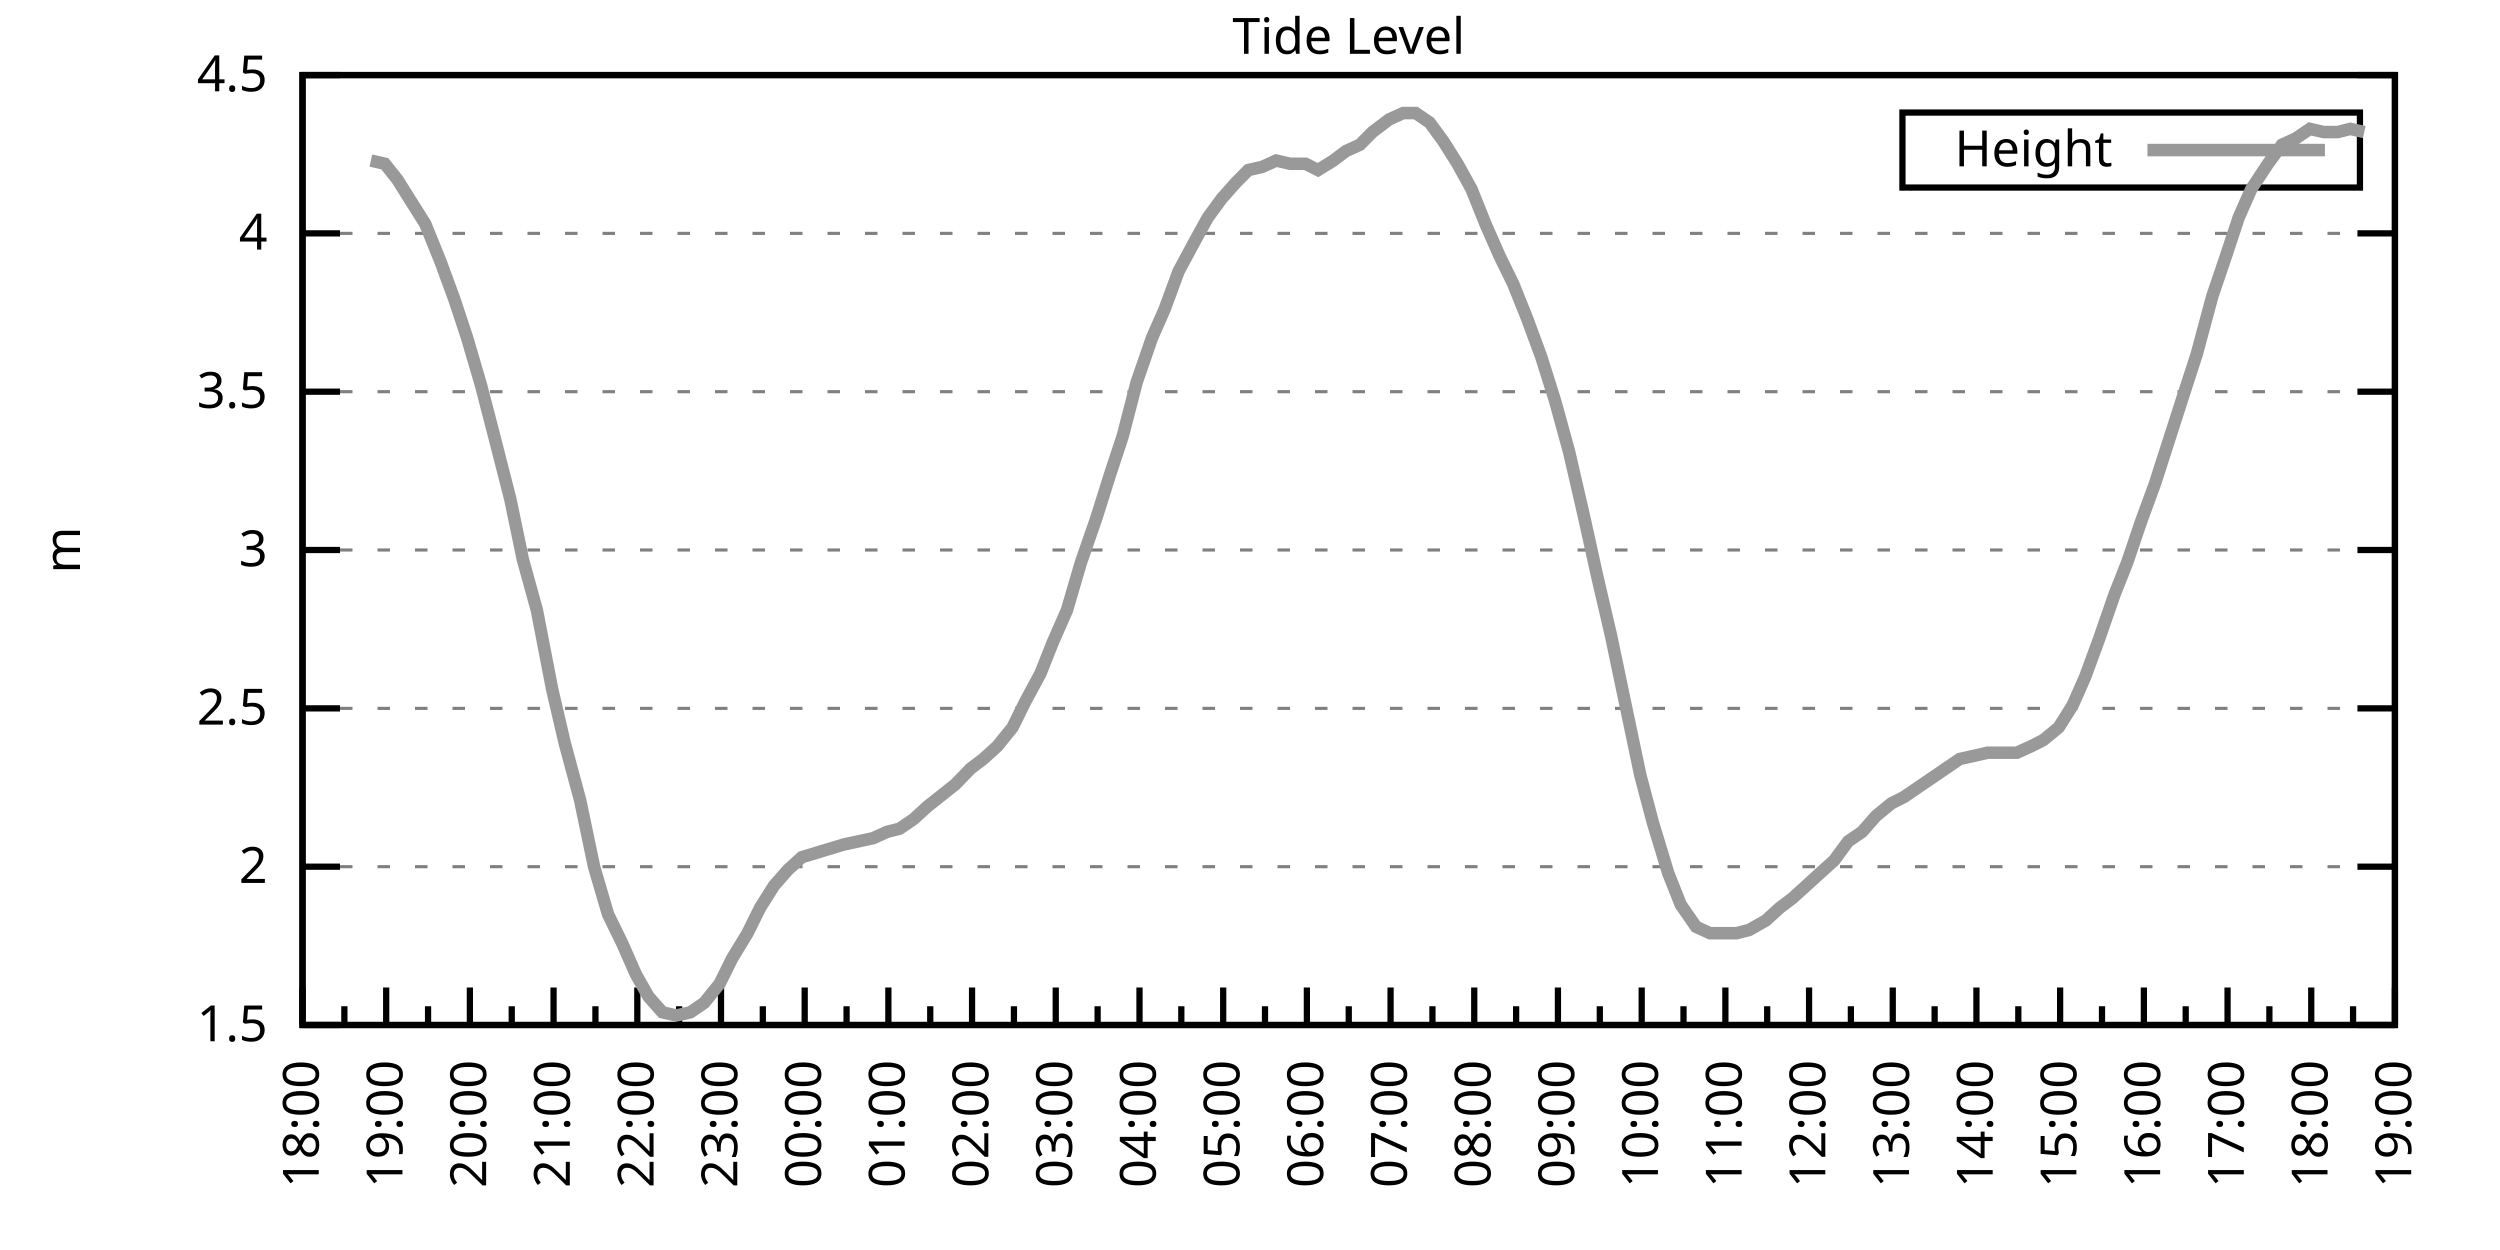
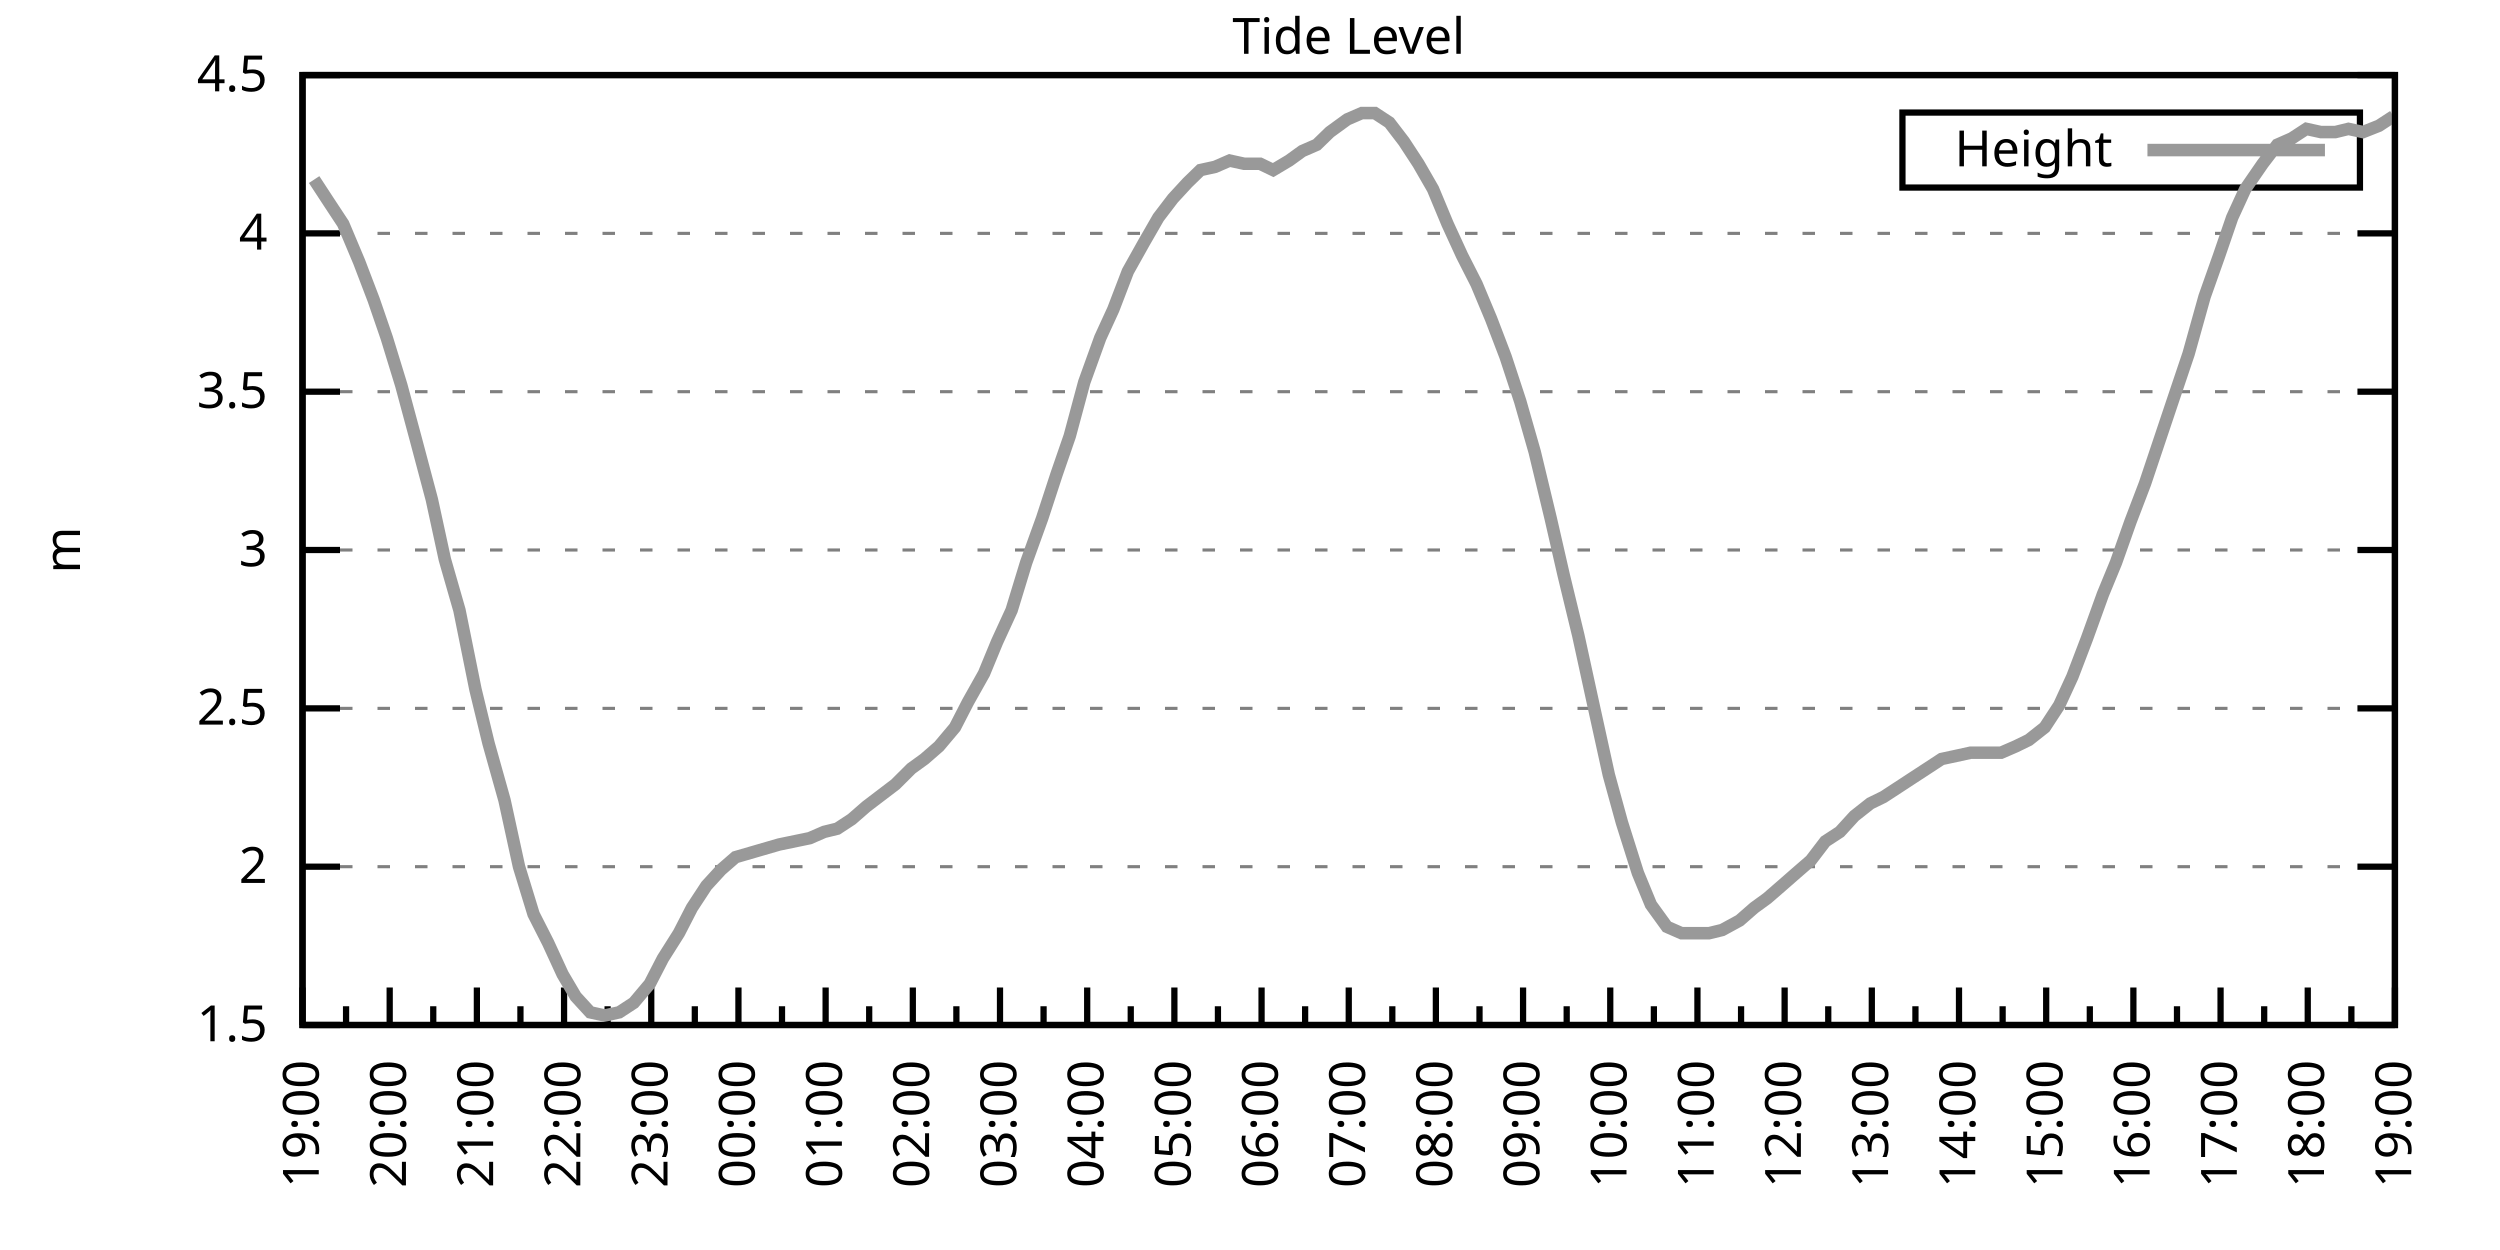
<svg xmlns="http://www.w3.org/2000/svg" xmlns:xlink="http://www.w3.org/1999/xlink" width="400" height="200" viewBox="0 0 400 200">
  <g id="gnuplot_canvas">
    <rect x="0" y="0" width="400" height="200" fill="none" />
    <defs>
      <circle id="gpDot" r="0.5" stroke-width="0.5" stroke="currentColor" />
      <path id="gpPt0" stroke-width="0.333" stroke="currentColor" d="M-1,0 h2 M0,-1 v2" />
      <path id="gpPt1" stroke-width="0.333" stroke="currentColor" d="M-1,-1 L1,1 M1,-1 L-1,1" />
      <path id="gpPt2" stroke-width="0.333" stroke="currentColor" d="M-1,0 L1,0 M0,-1 L0,1 M-1,-1 L1,1 M-1,1 L1,-1" />
      <rect id="gpPt3" stroke-width="0.333" stroke="currentColor" x="-1" y="-1" width="2" height="2" />
      <rect id="gpPt4" stroke-width="0.333" stroke="currentColor" fill="currentColor" x="-1" y="-1" width="2" height="2" />
      <circle id="gpPt5" stroke-width="0.333" stroke="currentColor" cx="0" cy="0" r="1" />
      <use xlink:href="#gpPt5" id="gpPt6" fill="currentColor" stroke="none" />
      <path id="gpPt7" stroke-width="0.333" stroke="currentColor" d="M0,-1.33 L-1.33,0.67 L1.33,0.67 z" />
      <use xlink:href="#gpPt7" id="gpPt8" fill="currentColor" stroke="none" />
      <use xlink:href="#gpPt7" id="gpPt9" stroke="currentColor" transform="rotate(180)" />
      <use xlink:href="#gpPt9" id="gpPt10" fill="currentColor" stroke="none" />
      <use xlink:href="#gpPt3" id="gpPt11" stroke="currentColor" transform="rotate(45)" />
      <use xlink:href="#gpPt11" id="gpPt12" fill="currentColor" stroke="none" />
      <path id="gpPt13" stroke-width="0.333" stroke="currentColor" d="M0,1.330 L1.265,0.411 L0.782,-1.067 L-0.782,-1.076 L-1.265,0.411 z" />
      <use xlink:href="#gpPt13" id="gpPt14" fill="currentColor" stroke="none" />
      <filter id="textbox" filterUnits="objectBoundingBox" x="0" y="0" height="1" width="1">
        <feFlood flood-color="white" flood-opacity="1" result="bgnd" />
        <feComposite in="SourceGraphic" in2="bgnd" operator="atop" />
      </filter>
      <filter id="greybox" filterUnits="objectBoundingBox" x="0" y="0" height="1" width="1">
        <feFlood flood-color="lightgrey" flood-opacity="1" result="grey" />
        <feComposite in="SourceGraphic" in2="grey" operator="atop" />
      </filter>
    </defs>
    <g fill="none" color="white" stroke="currentColor" stroke-width="1.00" stroke-linecap="butt" stroke-linejoin="miter">
</g>
    <g fill="none" color="black" stroke="currentColor" stroke-width="1.00" stroke-linecap="butt" stroke-linejoin="miter">
      <g stroke="none" shape-rendering="crispEdges">
        <polygon fill="rgb(255, 255, 255)" points="48.40,164.00 383.18,164.00 383.18,12.02 48.40,12.02 " />
      </g>
    </g>
    <g fill="none" color="black" stroke="currentColor" stroke-width="1.00" stroke-linecap="butt" stroke-linejoin="miter">
</g>
    <g fill="none" color="black" stroke="black" stroke-width="0.50" stroke-linecap="butt" stroke-linejoin="miter">
</g>
    <g fill="none" color="gray" stroke="currentColor" stroke-width="0.50" stroke-linecap="butt" stroke-linejoin="miter">
      <path stroke="gray" stroke-dasharray="2,4" class="gridline" d="M48.40,164.00 L383.19,164.00  " />
    </g>
    <g fill="none" color="gray" stroke="gray" stroke-width="1.00" stroke-linecap="butt" stroke-linejoin="miter">
</g>
    <g fill="none" color="black" stroke="currentColor" stroke-width="1.00" stroke-linecap="butt" stroke-linejoin="miter">
      <path stroke="black" d="M48.40,164.00 L54.40,164.00 M383.19,164.00 L377.19,164.00  " />
      <g transform="translate(42.80,166.60)" stroke="none" fill="black" font-family="Sans" font-size="8.00" text-anchor="end">
        <text>
          <tspan font-family="Sans"> 1.5</tspan>
        </text>
      </g>
    </g>
    <g fill="none" color="black" stroke="currentColor" stroke-width="1.00" stroke-linecap="butt" stroke-linejoin="miter">
</g>
    <g fill="none" color="black" stroke="black" stroke-width="0.50" stroke-linecap="butt" stroke-linejoin="miter">
</g>
    <g fill="none" color="gray" stroke="currentColor" stroke-width="0.50" stroke-linecap="butt" stroke-linejoin="miter">
      <path stroke="gray" stroke-dasharray="2,4" class="gridline" d="M48.40,138.67 L383.19,138.67  " />
    </g>
    <g fill="none" color="gray" stroke="gray" stroke-width="1.00" stroke-linecap="butt" stroke-linejoin="miter">
</g>
    <g fill="none" color="black" stroke="currentColor" stroke-width="1.00" stroke-linecap="butt" stroke-linejoin="miter">
      <path stroke="black" d="M48.40,138.67 L54.40,138.67 M383.19,138.67 L377.19,138.67  " />
      <g transform="translate(42.80,141.27)" stroke="none" fill="black" font-family="Sans" font-size="8.00" text-anchor="end">
        <text>
          <tspan font-family="Sans"> 2</tspan>
        </text>
      </g>
    </g>
    <g fill="none" color="black" stroke="currentColor" stroke-width="1.00" stroke-linecap="butt" stroke-linejoin="miter">
</g>
    <g fill="none" color="black" stroke="black" stroke-width="0.50" stroke-linecap="butt" stroke-linejoin="miter">
</g>
    <g fill="none" color="gray" stroke="currentColor" stroke-width="0.50" stroke-linecap="butt" stroke-linejoin="miter">
      <path stroke="gray" stroke-dasharray="2,4" class="gridline" d="M48.40,113.34 L383.19,113.34  " />
    </g>
    <g fill="none" color="gray" stroke="gray" stroke-width="1.00" stroke-linecap="butt" stroke-linejoin="miter">
</g>
    <g fill="none" color="black" stroke="currentColor" stroke-width="1.00" stroke-linecap="butt" stroke-linejoin="miter">
      <path stroke="black" d="M48.40,113.34 L54.40,113.34 M383.19,113.34 L377.19,113.34  " />
      <g transform="translate(42.80,115.94)" stroke="none" fill="black" font-family="Sans" font-size="8.00" text-anchor="end">
        <text>
          <tspan font-family="Sans"> 2.5</tspan>
        </text>
      </g>
    </g>
    <g fill="none" color="black" stroke="currentColor" stroke-width="1.00" stroke-linecap="butt" stroke-linejoin="miter">
</g>
    <g fill="none" color="black" stroke="black" stroke-width="0.50" stroke-linecap="butt" stroke-linejoin="miter">
</g>
    <g fill="none" color="gray" stroke="currentColor" stroke-width="0.50" stroke-linecap="butt" stroke-linejoin="miter">
      <path stroke="gray" stroke-dasharray="2,4" class="gridline" d="M48.40,88.00 L383.19,88.00  " />
    </g>
    <g fill="none" color="gray" stroke="gray" stroke-width="1.00" stroke-linecap="butt" stroke-linejoin="miter">
</g>
    <g fill="none" color="black" stroke="currentColor" stroke-width="1.00" stroke-linecap="butt" stroke-linejoin="miter">
      <path stroke="black" d="M48.40,88.00 L54.40,88.00 M383.19,88.00 L377.19,88.00  " />
      <g transform="translate(42.80,90.60)" stroke="none" fill="black" font-family="Sans" font-size="8.00" text-anchor="end">
        <text>
          <tspan font-family="Sans"> 3</tspan>
        </text>
      </g>
    </g>
    <g fill="none" color="black" stroke="currentColor" stroke-width="1.00" stroke-linecap="butt" stroke-linejoin="miter">
</g>
    <g fill="none" color="black" stroke="black" stroke-width="0.50" stroke-linecap="butt" stroke-linejoin="miter">
</g>
    <g fill="none" color="gray" stroke="currentColor" stroke-width="0.50" stroke-linecap="butt" stroke-linejoin="miter">
      <path stroke="gray" stroke-dasharray="2,4" class="gridline" d="M48.40,62.67 L383.19,62.67  " />
    </g>
    <g fill="none" color="gray" stroke="gray" stroke-width="1.00" stroke-linecap="butt" stroke-linejoin="miter">
</g>
    <g fill="none" color="black" stroke="currentColor" stroke-width="1.00" stroke-linecap="butt" stroke-linejoin="miter">
      <path stroke="black" d="M48.40,62.67 L54.40,62.67 M383.19,62.67 L377.19,62.67  " />
      <g transform="translate(42.80,65.27)" stroke="none" fill="black" font-family="Sans" font-size="8.00" text-anchor="end">
        <text>
          <tspan font-family="Sans"> 3.5</tspan>
        </text>
      </g>
    </g>
    <g fill="none" color="black" stroke="currentColor" stroke-width="1.00" stroke-linecap="butt" stroke-linejoin="miter">
</g>
    <g fill="none" color="black" stroke="black" stroke-width="0.50" stroke-linecap="butt" stroke-linejoin="miter">
</g>
    <g fill="none" color="gray" stroke="currentColor" stroke-width="0.50" stroke-linecap="butt" stroke-linejoin="miter">
      <path stroke="gray" stroke-dasharray="2,4" class="gridline" d="M48.40,37.34 L383.19,37.34  " />
    </g>
    <g fill="none" color="gray" stroke="gray" stroke-width="1.00" stroke-linecap="butt" stroke-linejoin="miter">
</g>
    <g fill="none" color="black" stroke="currentColor" stroke-width="1.00" stroke-linecap="butt" stroke-linejoin="miter">
      <path stroke="black" d="M48.40,37.34 L54.40,37.34 M383.19,37.34 L377.19,37.34  " />
      <g transform="translate(42.80,39.94)" stroke="none" fill="black" font-family="Sans" font-size="8.00" text-anchor="end">
        <text>
          <tspan font-family="Sans"> 4</tspan>
        </text>
      </g>
    </g>
    <g fill="none" color="black" stroke="currentColor" stroke-width="1.00" stroke-linecap="butt" stroke-linejoin="miter">
</g>
    <g fill="none" color="black" stroke="black" stroke-width="0.50" stroke-linecap="butt" stroke-linejoin="miter">
</g>
    <g fill="none" color="gray" stroke="currentColor" stroke-width="0.50" stroke-linecap="butt" stroke-linejoin="miter">
      <path stroke="gray" stroke-dasharray="2,4" class="gridline" d="M48.40,12.01 L383.19,12.01  " />
    </g>
    <g fill="none" color="gray" stroke="gray" stroke-width="1.00" stroke-linecap="butt" stroke-linejoin="miter">
</g>
    <g fill="none" color="black" stroke="currentColor" stroke-width="1.00" stroke-linecap="butt" stroke-linejoin="miter">
      <path stroke="black" d="M48.40,12.01 L54.40,12.01 M383.19,12.01 L377.19,12.01  " />
      <g transform="translate(42.80,14.61)" stroke="none" fill="black" font-family="Sans" font-size="8.00" text-anchor="end">
        <text>
          <tspan font-family="Sans"> 4.5</tspan>
        </text>
      </g>
    </g>
    <g fill="none" color="black" stroke="currentColor" stroke-width="1.00" stroke-linecap="butt" stroke-linejoin="miter">
      <path stroke="black" d="M48.40,164.00 L48.40,158.00  " />
      <g transform="translate(51.00,169.60) rotate(270)" stroke="none" fill="black" font-family="Sans" font-size="8.00" text-anchor="end">
        <text>
+           <tspan font-family="Sans">19:00</tspan>
+         </text>
+       </g>
+     </g>
+     <g fill="none" color="black" stroke="currentColor" stroke-width="1.00" stroke-linecap="butt" stroke-linejoin="miter">
+       <path stroke="black" d="M55.37,164.00 L55.37,161.00 M62.35,164.00 L62.35,158.00  " />
+       <g transform="translate(64.95,169.60) rotate(270)" stroke="none" fill="black" font-family="Sans" font-size="8.00" text-anchor="end">
+         <text>
+           <tspan font-family="Sans">20:00</tspan>
+         </text>
+       </g>
+     </g>
+     <g fill="none" color="black" stroke="currentColor" stroke-width="1.00" stroke-linecap="butt" stroke-linejoin="miter">
+       <path stroke="black" d="M69.32,164.00 L69.32,161.00 M76.30,164.00 L76.30,158.00  " />
+       <g transform="translate(78.90,169.60) rotate(270)" stroke="none" fill="black" font-family="Sans" font-size="8.00" text-anchor="end">
+         <text>
+           <tspan font-family="Sans">21:00</tspan>
+         </text>
+       </g>
+     </g>
+     <g fill="none" color="black" stroke="currentColor" stroke-width="1.00" stroke-linecap="butt" stroke-linejoin="miter">
+       <path stroke="black" d="M83.27,164.00 L83.27,161.00 M90.25,164.00 L90.25,158.00  " />
+       <g transform="translate(92.85,169.60) rotate(270)" stroke="none" fill="black" font-family="Sans" font-size="8.00" text-anchor="end">
+         <text>
+           <tspan font-family="Sans">22:00</tspan>
+         </text>
+       </g>
+     </g>
+     <g fill="none" color="black" stroke="currentColor" stroke-width="1.00" stroke-linecap="butt" stroke-linejoin="miter">
+       <path stroke="black" d="M97.22,164.00 L97.22,161.00 M104.20,164.00 L104.20,158.00  " />
+       <g transform="translate(106.80,169.60) rotate(270)" stroke="none" fill="black" font-family="Sans" font-size="8.00" text-anchor="end">
+         <text>
+           <tspan font-family="Sans">23:00</tspan>
+         </text>
+       </g>
+     </g>
+     <g fill="none" color="black" stroke="currentColor" stroke-width="1.00" stroke-linecap="butt" stroke-linejoin="miter">
+       <path stroke="black" d="M111.17,164.00 L111.17,161.00 M118.15,164.00 L118.15,158.00  " />
+       <g transform="translate(120.75,169.60) rotate(270)" stroke="none" fill="black" font-family="Sans" font-size="8.00" text-anchor="end">
+         <text>
+           <tspan font-family="Sans">00:00</tspan>
+         </text>
+       </g>
+     </g>
+     <g fill="none" color="black" stroke="currentColor" stroke-width="1.00" stroke-linecap="butt" stroke-linejoin="miter">
+       <path stroke="black" d="M125.12,164.00 L125.12,161.00 M132.10,164.00 L132.10,158.00  " />
+       <g transform="translate(134.70,169.60) rotate(270)" stroke="none" fill="black" font-family="Sans" font-size="8.00" text-anchor="end">
+         <text>
+           <tspan font-family="Sans">01:00</tspan>
+         </text>
+       </g>
+     </g>
+     <g fill="none" color="black" stroke="currentColor" stroke-width="1.00" stroke-linecap="butt" stroke-linejoin="miter">
+       <path stroke="black" d="M139.07,164.00 L139.07,161.00 M146.05,164.00 L146.05,158.00  " />
+       <g transform="translate(148.65,169.60) rotate(270)" stroke="none" fill="black" font-family="Sans" font-size="8.00" text-anchor="end">
+         <text>
+           <tspan font-family="Sans">02:00</tspan>
+         </text>
+       </g>
+     </g>
+     <g fill="none" color="black" stroke="currentColor" stroke-width="1.00" stroke-linecap="butt" stroke-linejoin="miter">
+       <path stroke="black" d="M153.02,164.00 L153.02,161.00 M160.00,164.00 L160.00,158.00  " />
+       <g transform="translate(162.60,169.60) rotate(270)" stroke="none" fill="black" font-family="Sans" font-size="8.00" text-anchor="end">
+         <text>
+           <tspan font-family="Sans">03:00</tspan>
+         </text>
+       </g>
+     </g>
+     <g fill="none" color="black" stroke="currentColor" stroke-width="1.00" stroke-linecap="butt" stroke-linejoin="miter">
+       <path stroke="black" d="M166.97,164.00 L166.97,161.00 M173.95,164.00 L173.95,158.00  " />
+       <g transform="translate(176.55,169.60) rotate(270)" stroke="none" fill="black" font-family="Sans" font-size="8.00" text-anchor="end">
+         <text>
+           <tspan font-family="Sans">04:00</tspan>
+         </text>
+       </g>
+     </g>
+     <g fill="none" color="black" stroke="currentColor" stroke-width="1.00" stroke-linecap="butt" stroke-linejoin="miter">
+       <path stroke="black" d="M180.92,164.00 L180.92,161.00 M187.90,164.00 L187.90,158.00  " />
+       <g transform="translate(190.50,169.60) rotate(270)" stroke="none" fill="black" font-family="Sans" font-size="8.00" text-anchor="end">
+         <text>
+           <tspan font-family="Sans">05:00</tspan>
+         </text>
+       </g>
+     </g>
+     <g fill="none" color="black" stroke="currentColor" stroke-width="1.00" stroke-linecap="butt" stroke-linejoin="miter">
+       <path stroke="black" d="M194.87,164.00 L194.87,161.00 M201.85,164.00 L201.85,158.00  " />
+       <g transform="translate(204.45,169.60) rotate(270)" stroke="none" fill="black" font-family="Sans" font-size="8.00" text-anchor="end">
+         <text>
+           <tspan font-family="Sans">06:00</tspan>
+         </text>
+       </g>
+     </g>
+     <g fill="none" color="black" stroke="currentColor" stroke-width="1.00" stroke-linecap="butt" stroke-linejoin="miter">
+       <path stroke="black" d="M208.82,164.00 L208.82,161.00 M215.80,164.00 L215.80,158.00  " />
+       <g transform="translate(218.40,169.60) rotate(270)" stroke="none" fill="black" font-family="Sans" font-size="8.00" text-anchor="end">
+         <text>
+           <tspan font-family="Sans">07:00</tspan>
+         </text>
+       </g>
+     </g>
+     <g fill="none" color="black" stroke="currentColor" stroke-width="1.00" stroke-linecap="butt" stroke-linejoin="miter">
+       <path stroke="black" d="M222.77,164.00 L222.77,161.00 M229.74,164.00 L229.74,158.00  " />
+       <g transform="translate(232.34,169.60) rotate(270)" stroke="none" fill="black" font-family="Sans" font-size="8.00" text-anchor="end">
+         <text>
+           <tspan font-family="Sans">08:00</tspan>
+         </text>
+       </g>
+     </g>
+     <g fill="none" color="black" stroke="currentColor" stroke-width="1.00" stroke-linecap="butt" stroke-linejoin="miter">
+       <path stroke="black" d="M236.72,164.00 L236.72,161.00 M243.69,164.00 L243.69,158.00  " />
+       <g transform="translate(246.29,169.60) rotate(270)" stroke="none" fill="black" font-family="Sans" font-size="8.00" text-anchor="end">
+         <text>
+           <tspan font-family="Sans">09:00</tspan>
+         </text>
+       </g>
+     </g>
+     <g fill="none" color="black" stroke="currentColor" stroke-width="1.00" stroke-linecap="butt" stroke-linejoin="miter">
+       <path stroke="black" d="M250.67,164.00 L250.67,161.00 M257.64,164.00 L257.64,158.00  " />
+       <g transform="translate(260.24,169.60) rotate(270)" stroke="none" fill="black" font-family="Sans" font-size="8.00" text-anchor="end">
+         <text>
+           <tspan font-family="Sans">10:00</tspan>
+         </text>
+       </g>
+     </g>
+     <g fill="none" color="black" stroke="currentColor" stroke-width="1.00" stroke-linecap="butt" stroke-linejoin="miter">
+       <path stroke="black" d="M264.62,164.00 L264.62,161.00 M271.59,164.00 L271.59,158.00  " />
+       <g transform="translate(274.19,169.60) rotate(270)" stroke="none" fill="black" font-family="Sans" font-size="8.00" text-anchor="end">
+         <text>
+           <tspan font-family="Sans">11:00</tspan>
+         </text>
+       </g>
+     </g>
+     <g fill="none" color="black" stroke="currentColor" stroke-width="1.00" stroke-linecap="butt" stroke-linejoin="miter">
+       <path stroke="black" d="M278.57,164.00 L278.57,161.00 M285.54,164.00 L285.54,158.00  " />
+       <g transform="translate(288.14,169.60) rotate(270)" stroke="none" fill="black" font-family="Sans" font-size="8.00" text-anchor="end">
+         <text>
+           <tspan font-family="Sans">12:00</tspan>
+         </text>
+       </g>
+     </g>
+     <g fill="none" color="black" stroke="currentColor" stroke-width="1.00" stroke-linecap="butt" stroke-linejoin="miter">
+       <path stroke="black" d="M292.52,164.00 L292.52,161.00 M299.49,164.00 L299.49,158.00  " />
+       <g transform="translate(302.09,169.60) rotate(270)" stroke="none" fill="black" font-family="Sans" font-size="8.00" text-anchor="end">
+         <text>
+           <tspan font-family="Sans">13:00</tspan>
+         </text>
+       </g>
+     </g>
+     <g fill="none" color="black" stroke="currentColor" stroke-width="1.00" stroke-linecap="butt" stroke-linejoin="miter">
+       <path stroke="black" d="M306.47,164.00 L306.47,161.00 M313.44,164.00 L313.44,158.00  " />
+       <g transform="translate(316.04,169.60) rotate(270)" stroke="none" fill="black" font-family="Sans" font-size="8.00" text-anchor="end">
+         <text>
+           <tspan font-family="Sans">14:00</tspan>
+         </text>
+       </g>
+     </g>
+     <g fill="none" color="black" stroke="currentColor" stroke-width="1.00" stroke-linecap="butt" stroke-linejoin="miter">
+       <path stroke="black" d="M320.42,164.00 L320.42,161.00 M327.39,164.00 L327.39,158.00  " />
+       <g transform="translate(329.99,169.60) rotate(270)" stroke="none" fill="black" font-family="Sans" font-size="8.00" text-anchor="end">
+         <text>
+           <tspan font-family="Sans">15:00</tspan>
+         </text>
+       </g>
+     </g>
+     <g fill="none" color="black" stroke="currentColor" stroke-width="1.00" stroke-linecap="butt" stroke-linejoin="miter">
+       <path stroke="black" d="M334.37,164.00 L334.37,161.00 M341.34,164.00 L341.34,158.00  " />
+       <g transform="translate(343.94,169.60) rotate(270)" stroke="none" fill="black" font-family="Sans" font-size="8.00" text-anchor="end">
+         <text>
+           <tspan font-family="Sans">16:00</tspan>
+         </text>
+       </g>
+     </g>
+     <g fill="none" color="black" stroke="currentColor" stroke-width="1.00" stroke-linecap="butt" stroke-linejoin="miter">
+       <path stroke="black" d="M348.32,164.00 L348.32,161.00 M355.29,164.00 L355.29,158.00  " />
+       <g transform="translate(357.89,169.60) rotate(270)" stroke="none" fill="black" font-family="Sans" font-size="8.00" text-anchor="end">
+         <text>
+           <tspan font-family="Sans">17:00</tspan>
+         </text>
+       </g>
+     </g>
+     <g fill="none" color="black" stroke="currentColor" stroke-width="1.00" stroke-linecap="butt" stroke-linejoin="miter">
+       <path stroke="black" d="M362.27,164.00 L362.27,161.00 M369.24,164.00 L369.24,158.00  " />
+       <g transform="translate(371.84,169.60) rotate(270)" stroke="none" fill="black" font-family="Sans" font-size="8.00" text-anchor="end">
+         <text>
          <tspan font-family="Sans">18:00</tspan>
        </text>
      </g>
    </g>
    <g fill="none" color="black" stroke="currentColor" stroke-width="1.00" stroke-linecap="butt" stroke-linejoin="miter">
-       <path stroke="black" d="M55.10,164.00 L55.10,161.00 M61.79,164.00 L61.79,158.00  " />
-       <g transform="translate(64.39,169.60) rotate(270)" stroke="none" fill="black" font-family="Sans" font-size="8.00" text-anchor="end">
-         <text>
-           <tspan font-family="Sans">19:00</tspan>
-         </text>
-       </g>
-     </g>
-     <g fill="none" color="black" stroke="currentColor" stroke-width="1.00" stroke-linecap="butt" stroke-linejoin="miter">
-       <path stroke="black" d="M68.49,164.00 L68.49,161.00 M75.18,164.00 L75.18,158.00  " />
-       <g transform="translate(77.78,169.60) rotate(270)" stroke="none" fill="black" font-family="Sans" font-size="8.00" text-anchor="end">
-         <text>
-           <tspan font-family="Sans">20:00</tspan>
-         </text>
-       </g>
-     </g>
-     <g fill="none" color="black" stroke="currentColor" stroke-width="1.00" stroke-linecap="butt" stroke-linejoin="miter">
-       <path stroke="black" d="M81.88,164.00 L81.88,161.00 M88.57,164.00 L88.57,158.00  " />
-       <g transform="translate(91.17,169.60) rotate(270)" stroke="none" fill="black" font-family="Sans" font-size="8.00" text-anchor="end">
-         <text>
-           <tspan font-family="Sans">21:00</tspan>
-         </text>
-       </g>
-     </g>
-     <g fill="none" color="black" stroke="currentColor" stroke-width="1.00" stroke-linecap="butt" stroke-linejoin="miter">
-       <path stroke="black" d="M95.27,164.00 L95.27,161.00 M101.97,164.00 L101.97,158.00  " />
-       <g transform="translate(104.57,169.60) rotate(270)" stroke="none" fill="black" font-family="Sans" font-size="8.00" text-anchor="end">
-         <text>
-           <tspan font-family="Sans">22:00</tspan>
-         </text>
-       </g>
-     </g>
-     <g fill="none" color="black" stroke="currentColor" stroke-width="1.00" stroke-linecap="butt" stroke-linejoin="miter">
-       <path stroke="black" d="M108.66,164.00 L108.66,161.00 M115.36,164.00 L115.36,158.00  " />
-       <g transform="translate(117.96,169.60) rotate(270)" stroke="none" fill="black" font-family="Sans" font-size="8.00" text-anchor="end">
-         <text>
-           <tspan font-family="Sans">23:00</tspan>
-         </text>
-       </g>
-     </g>
-     <g fill="none" color="black" stroke="currentColor" stroke-width="1.00" stroke-linecap="butt" stroke-linejoin="miter">
-       <path stroke="black" d="M122.05,164.00 L122.05,161.00 M128.75,164.00 L128.75,158.00  " />
-       <g transform="translate(131.35,169.60) rotate(270)" stroke="none" fill="black" font-family="Sans" font-size="8.00" text-anchor="end">
-         <text>
-           <tspan font-family="Sans">00:00</tspan>
-         </text>
-       </g>
-     </g>
-     <g fill="none" color="black" stroke="currentColor" stroke-width="1.00" stroke-linecap="butt" stroke-linejoin="miter">
-       <path stroke="black" d="M135.45,164.00 L135.45,161.00 M142.14,164.00 L142.14,158.00  " />
-       <g transform="translate(144.74,169.60) rotate(270)" stroke="none" fill="black" font-family="Sans" font-size="8.00" text-anchor="end">
-         <text>
-           <tspan font-family="Sans">01:00</tspan>
-         </text>
-       </g>
-     </g>
-     <g fill="none" color="black" stroke="currentColor" stroke-width="1.00" stroke-linecap="butt" stroke-linejoin="miter">
-       <path stroke="black" d="M148.84,164.00 L148.84,161.00 M155.53,164.00 L155.53,158.00  " />
-       <g transform="translate(158.13,169.60) rotate(270)" stroke="none" fill="black" font-family="Sans" font-size="8.00" text-anchor="end">
-         <text>
-           <tspan font-family="Sans">02:00</tspan>
-         </text>
-       </g>
-     </g>
-     <g fill="none" color="black" stroke="currentColor" stroke-width="1.00" stroke-linecap="butt" stroke-linejoin="miter">
-       <path stroke="black" d="M162.23,164.00 L162.23,161.00 M168.92,164.00 L168.92,158.00  " />
-       <g transform="translate(171.52,169.60) rotate(270)" stroke="none" fill="black" font-family="Sans" font-size="8.00" text-anchor="end">
-         <text>
-           <tspan font-family="Sans">03:00</tspan>
-         </text>
-       </g>
-     </g>
-     <g fill="none" color="black" stroke="currentColor" stroke-width="1.00" stroke-linecap="butt" stroke-linejoin="miter">
-       <path stroke="black" d="M175.62,164.00 L175.62,161.00 M182.32,164.00 L182.32,158.00  " />
-       <g transform="translate(184.92,169.60) rotate(270)" stroke="none" fill="black" font-family="Sans" font-size="8.00" text-anchor="end">
-         <text>
-           <tspan font-family="Sans">04:00</tspan>
-         </text>
-       </g>
-     </g>
-     <g fill="none" color="black" stroke="currentColor" stroke-width="1.00" stroke-linecap="butt" stroke-linejoin="miter">
-       <path stroke="black" d="M189.01,164.00 L189.01,161.00 M195.71,164.00 L195.71,158.00  " />
-       <g transform="translate(198.31,169.60) rotate(270)" stroke="none" fill="black" font-family="Sans" font-size="8.00" text-anchor="end">
-         <text>
-           <tspan font-family="Sans">05:00</tspan>
-         </text>
-       </g>
-     </g>
-     <g fill="none" color="black" stroke="currentColor" stroke-width="1.00" stroke-linecap="butt" stroke-linejoin="miter">
-       <path stroke="black" d="M202.40,164.00 L202.40,161.00 M209.10,164.00 L209.10,158.00  " />
-       <g transform="translate(211.70,169.60) rotate(270)" stroke="none" fill="black" font-family="Sans" font-size="8.00" text-anchor="end">
-         <text>
-           <tspan font-family="Sans">06:00</tspan>
-         </text>
-       </g>
-     </g>
-     <g fill="none" color="black" stroke="currentColor" stroke-width="1.00" stroke-linecap="butt" stroke-linejoin="miter">
-       <path stroke="black" d="M215.80,164.00 L215.80,161.00 M222.49,164.00 L222.49,158.00  " />
-       <g transform="translate(225.09,169.60) rotate(270)" stroke="none" fill="black" font-family="Sans" font-size="8.00" text-anchor="end">
-         <text>
-           <tspan font-family="Sans">07:00</tspan>
-         </text>
-       </g>
-     </g>
-     <g fill="none" color="black" stroke="currentColor" stroke-width="1.00" stroke-linecap="butt" stroke-linejoin="miter">
-       <path stroke="black" d="M229.19,164.00 L229.19,161.00 M235.88,164.00 L235.88,158.00  " />
-       <g transform="translate(238.48,169.60) rotate(270)" stroke="none" fill="black" font-family="Sans" font-size="8.00" text-anchor="end">
-         <text>
-           <tspan font-family="Sans">08:00</tspan>
-         </text>
-       </g>
-     </g>
-     <g fill="none" color="black" stroke="currentColor" stroke-width="1.00" stroke-linecap="butt" stroke-linejoin="miter">
-       <path stroke="black" d="M242.58,164.00 L242.58,161.00 M249.27,164.00 L249.27,158.00  " />
-       <g transform="translate(251.87,169.60) rotate(270)" stroke="none" fill="black" font-family="Sans" font-size="8.00" text-anchor="end">
-         <text>
-           <tspan font-family="Sans">09:00</tspan>
-         </text>
-       </g>
-     </g>
-     <g fill="none" color="black" stroke="currentColor" stroke-width="1.00" stroke-linecap="butt" stroke-linejoin="miter">
-       <path stroke="black" d="M255.97,164.00 L255.97,161.00 M262.67,164.00 L262.67,158.00  " />
-       <g transform="translate(265.27,169.60) rotate(270)" stroke="none" fill="black" font-family="Sans" font-size="8.00" text-anchor="end">
-         <text>
-           <tspan font-family="Sans">10:00</tspan>
-         </text>
-       </g>
-     </g>
-     <g fill="none" color="black" stroke="currentColor" stroke-width="1.00" stroke-linecap="butt" stroke-linejoin="miter">
-       <path stroke="black" d="M269.36,164.00 L269.36,161.00 M276.06,164.00 L276.06,158.00  " />
-       <g transform="translate(278.66,169.60) rotate(270)" stroke="none" fill="black" font-family="Sans" font-size="8.00" text-anchor="end">
-         <text>
-           <tspan font-family="Sans">11:00</tspan>
-         </text>
-       </g>
-     </g>
-     <g fill="none" color="black" stroke="currentColor" stroke-width="1.00" stroke-linecap="butt" stroke-linejoin="miter">
-       <path stroke="black" d="M282.75,164.00 L282.75,161.00 M289.45,164.00 L289.45,158.00  " />
-       <g transform="translate(292.05,169.60) rotate(270)" stroke="none" fill="black" font-family="Sans" font-size="8.00" text-anchor="end">
-         <text>
-           <tspan font-family="Sans">12:00</tspan>
-         </text>
-       </g>
-     </g>
-     <g fill="none" color="black" stroke="currentColor" stroke-width="1.00" stroke-linecap="butt" stroke-linejoin="miter">
-       <path stroke="black" d="M296.14,164.00 L296.14,161.00 M302.84,164.00 L302.84,158.00  " />
-       <g transform="translate(305.44,169.60) rotate(270)" stroke="none" fill="black" font-family="Sans" font-size="8.00" text-anchor="end">
-         <text>
-           <tspan font-family="Sans">13:00</tspan>
-         </text>
-       </g>
-     </g>
-     <g fill="none" color="black" stroke="currentColor" stroke-width="1.00" stroke-linecap="butt" stroke-linejoin="miter">
-       <path stroke="black" d="M309.54,164.00 L309.54,161.00 M316.23,164.00 L316.23,158.00  " />
-       <g transform="translate(318.83,169.60) rotate(270)" stroke="none" fill="black" font-family="Sans" font-size="8.00" text-anchor="end">
-         <text>
-           <tspan font-family="Sans">14:00</tspan>
-         </text>
-       </g>
-     </g>
-     <g fill="none" color="black" stroke="currentColor" stroke-width="1.00" stroke-linecap="butt" stroke-linejoin="miter">
-       <path stroke="black" d="M322.93,164.00 L322.93,161.00 M329.62,164.00 L329.62,158.00  " />
-       <g transform="translate(332.22,169.60) rotate(270)" stroke="none" fill="black" font-family="Sans" font-size="8.00" text-anchor="end">
-         <text>
-           <tspan font-family="Sans">15:00</tspan>
-         </text>
-       </g>
-     </g>
-     <g fill="none" color="black" stroke="currentColor" stroke-width="1.00" stroke-linecap="butt" stroke-linejoin="miter">
-       <path stroke="black" d="M336.32,164.00 L336.32,161.00 M343.02,164.00 L343.02,158.00  " />
-       <g transform="translate(345.62,169.60) rotate(270)" stroke="none" fill="black" font-family="Sans" font-size="8.00" text-anchor="end">
-         <text>
-           <tspan font-family="Sans">16:00</tspan>
-         </text>
-       </g>
-     </g>
-     <g fill="none" color="black" stroke="currentColor" stroke-width="1.00" stroke-linecap="butt" stroke-linejoin="miter">
-       <path stroke="black" d="M349.71,164.00 L349.71,161.00 M356.41,164.00 L356.41,158.00  " />
-       <g transform="translate(359.01,169.60) rotate(270)" stroke="none" fill="black" font-family="Sans" font-size="8.00" text-anchor="end">
-         <text>
-           <tspan font-family="Sans">17:00</tspan>
-         </text>
-       </g>
-     </g>
-     <g fill="none" color="black" stroke="currentColor" stroke-width="1.00" stroke-linecap="butt" stroke-linejoin="miter">
-       <path stroke="black" d="M363.10,164.00 L363.10,161.00 M369.80,164.00 L369.80,158.00  " />
-       <g transform="translate(372.40,169.60) rotate(270)" stroke="none" fill="black" font-family="Sans" font-size="8.00" text-anchor="end">
-         <text>
-           <tspan font-family="Sans">18:00</tspan>
-         </text>
-       </g>
-     </g>
-     <g fill="none" color="black" stroke="currentColor" stroke-width="1.00" stroke-linecap="butt" stroke-linejoin="miter">
-       <path stroke="black" d="M376.49,164.00 L376.49,161.00 M383.19,164.00 L383.19,158.00  " />
+       <path stroke="black" d="M376.22,164.00 L376.22,161.00 M383.19,164.00 L383.19,158.00  " />
      <g transform="translate(385.79,169.60) rotate(270)" stroke="none" fill="black" font-family="Sans" font-size="8.00" text-anchor="end">
        <text>
          <tspan font-family="Sans">19:00</tspan>
        </text>
      </g>
    </g>
    <g fill="none" color="black" stroke="currentColor" stroke-width="1.00" stroke-linecap="butt" stroke-linejoin="miter">
</g>
    <g fill="none" color="black" stroke="currentColor" stroke-width="1.00" stroke-linecap="butt" stroke-linejoin="miter">
      <path stroke="black" d="M48.40,12.01 L48.40,164.00 L383.19,164.00 L383.19,12.01 L48.40,12.01 Z  " />
    </g>
    <g fill="none" color="black" stroke="currentColor" stroke-width="1.00" stroke-linecap="butt" stroke-linejoin="miter">
      <g transform="translate(12.80,88.01) rotate(270)" stroke="none" fill="black" font-family="Sans" font-size="8.00" text-anchor="middle">
        <text>
          <tspan font-family="Sans">m</tspan>
        </text>
      </g>
    </g>
    <g fill="none" color="black" stroke="currentColor" stroke-width="1.00" stroke-linecap="butt" stroke-linejoin="miter">
</g>
    <g fill="none" color="black" stroke="currentColor" stroke-width="1.00" stroke-linecap="butt" stroke-linejoin="miter">
      <path stroke="black" d="M304.39,30.01 L304.39,18.01 L377.59,18.01 L377.59,30.01 L304.39,30.01 Z  " />
    </g>
    <g id="Tide_level_plot_1">
      <g fill="none" color="white" stroke="black" stroke-width="2.00" stroke-linecap="butt" stroke-linejoin="miter">
</g>
      <g fill="none" color="black" stroke="currentColor" stroke-width="2.00" stroke-linecap="butt" stroke-linejoin="miter">
        <g transform="translate(337.99,26.61)" stroke="none" fill="black" font-family="Sans" font-size="8.00" text-anchor="end">
          <text>
            <tspan font-family="Sans">Height</tspan>
          </text>
        </g>
      </g>
      <g fill="none" color="black" stroke="currentColor" stroke-width="2.00" stroke-linecap="butt" stroke-linejoin="miter">
-         <path stroke="rgb(153, 153, 153)" d="M343.59,24.01 L371.99,24.01 M59.34,25.69 L61.57,26.20 L63.58,28.73 L65.81,32.28 L68.04,35.82 L70.50,41.90   L72.73,47.98 L74.74,54.06 L76.97,61.66 L79.20,70.27 L81.66,79.90 L83.66,89.52 L85.90,97.63 L88.35,110.30   L90.36,118.91 L92.82,128.03 L95.05,138.67 L97.28,146.27 L99.51,150.83 L101.74,155.89 L103.75,159.44 L105.98,161.97   L108.22,162.48 L110.45,161.97 L112.68,160.45 L115.13,157.41 L117.14,153.36 L119.60,149.31 L121.61,145.25 L123.84,141.71   L126.07,139.17 L128.30,137.15 L135.00,135.12 L139.69,134.11 L141.92,133.10 L143.93,132.59 L146.16,131.07 L148.39,129.04   L152.85,125.50 L155.31,122.96 L157.32,121.44 L159.55,119.42 L162.01,116.38 L164.01,112.32 L166.47,107.76 L168.48,102.70   L170.71,97.63 L172.94,90.03 L175.40,82.94 L177.63,75.85 L179.64,69.77 L181.87,61.15 L184.32,54.06 L186.33,49.50   L188.57,43.42 L191.02,38.86 L193.25,34.81 L195.48,31.77 L197.72,29.24 L199.73,27.21 L201.96,26.70 L204.19,25.69   L206.42,26.20 L208.88,26.20 L210.88,27.21 L213.34,25.69 L215.35,24.17 L217.58,23.16 L219.59,21.13 L222.27,19.10   L224.50,18.09 L226.51,18.09 L228.74,19.61 L230.97,22.65 L233.20,26.20 L235.44,30.25 L237.67,35.82 L239.90,40.89   L242.13,45.45 L244.36,51.02 L246.60,57.10 L248.83,64.19 L251.06,72.30 L253.51,82.94 L255.52,92.06 L257.76,101.68   L259.99,112.32 L262.44,123.98 L264.45,131.58 L266.91,139.68 L268.92,144.75 L271.37,148.29 L273.60,149.31 L275.61,149.31   L277.84,149.31 L279.85,148.80 L282.53,147.28 L284.76,145.25 L286.77,143.73 L289.00,141.71 L291.23,139.68 L293.47,137.66   L295.70,134.62 L297.93,133.10 L300.16,130.56 L302.62,128.54 L304.63,127.52 L306.86,126.00 L309.09,124.48 L311.32,122.96   L313.55,121.44 L315.79,120.94 L318.02,120.43 L320.47,120.43 L322.70,120.43 L324.94,119.42 L326.95,118.40 L329.40,116.38   L331.63,112.83 L333.64,108.27 L335.87,102.19 L338.33,95.10 L340.34,90.03 L342.57,83.45 L344.80,77.37 L349.04,64.19   L351.50,56.59 L353.95,47.47 L356.18,40.89 L358.19,34.81 L360.20,30.25 L362.88,26.20 L365.11,23.16 L367.34,22.14   L369.58,20.62 L371.81,21.13 L374.04,21.13 L376.05,20.62 L378.28,21.13  " />
+         <path stroke="rgb(153, 153, 153)" d="M343.59,24.01 L371.99,24.01 M50.26,28.73 L52.58,32.28 L54.91,35.82 L57.47,41.90 L59.79,47.98 L61.88,54.06   L64.21,61.66 L66.53,70.27 L69.09,79.90 L71.18,89.52 L73.51,97.63 L76.07,110.30 L78.16,118.91 L80.72,128.03   L83.04,138.67 L85.37,146.27 L87.69,150.83 L90.02,155.89 L92.11,159.44 L94.43,161.97 L96.76,162.48 L99.08,161.97   L101.41,160.45 L103.97,157.41 L106.06,153.36 L108.62,149.31 L110.71,145.25 L113.03,141.71 L115.36,139.17 L117.68,137.15   L124.66,135.12 L129.54,134.11 L131.87,133.10 L133.96,132.59 L136.28,131.07 L138.61,129.04 L143.26,125.50 L145.81,122.96   L147.91,121.44 L150.23,119.42 L152.79,116.38 L154.88,112.32 L157.44,107.76 L159.53,102.70 L161.86,97.63 L164.18,90.03   L166.74,82.94 L169.06,75.85 L171.16,69.77 L173.48,61.15 L176.04,54.06 L178.13,49.50 L180.46,43.42 L183.01,38.86   L185.34,34.81 L187.66,31.77 L189.99,29.24 L192.08,27.21 L194.41,26.70 L196.73,25.69 L199.06,26.20 L201.61,26.20   L203.71,27.21 L206.26,25.69 L208.36,24.17 L210.68,23.16 L212.77,21.13 L215.56,19.10 L217.89,18.09 L219.98,18.09   L222.30,19.61 L224.63,22.65 L226.95,26.20 L229.28,30.25 L231.60,35.82 L233.93,40.89 L236.25,45.45 L238.58,51.02   L240.90,57.10 L243.23,64.19 L245.55,72.30 L248.11,82.94 L250.20,92.06 L252.53,101.68 L254.85,112.32 L257.41,123.98   L259.50,131.58 L262.06,139.68 L264.15,144.75 L266.71,148.29 L269.04,149.31 L271.13,149.31 L273.45,149.31 L275.55,148.80   L278.34,147.28 L280.66,145.25 L282.75,143.73 L285.08,141.71 L287.40,139.68 L289.73,137.66 L292.05,134.62 L294.38,133.10   L296.70,130.56 L299.26,128.54 L301.35,127.52 L303.68,126.00 L306.00,124.48 L308.33,122.96 L310.65,121.44 L312.98,120.94   L315.30,120.43 L317.86,120.43 L320.18,120.43 L322.51,119.42 L324.60,118.40 L327.16,116.38 L329.48,112.83 L331.58,108.27   L333.90,102.19 L336.46,95.10 L338.55,90.03 L340.88,83.45 L343.20,77.37 L347.62,64.19 L350.18,56.59 L352.73,47.47   L355.06,40.89 L357.15,34.81 L359.24,30.25 L362.03,26.20 L364.36,23.16 L366.68,22.14 L369.01,20.62 L371.33,21.13   L373.66,21.13 L375.75,20.62 L378.08,21.13 L380.63,20.12 L382.96,18.60  " />
      </g>
    </g>
    <g fill="none" color="black" stroke="currentColor" stroke-width="2.00" stroke-linecap="butt" stroke-linejoin="miter">
</g>
    <g fill="none" color="black" stroke="black" stroke-width="1.00" stroke-linecap="butt" stroke-linejoin="miter">
</g>
    <g fill="none" color="black" stroke="currentColor" stroke-width="1.00" stroke-linecap="butt" stroke-linejoin="miter">
      <path stroke="black" d="M48.40,12.01 L48.40,164.00 L383.19,164.00 L383.19,12.01 L48.40,12.01 Z  " />
    </g>
    <g fill="none" color="black" stroke="currentColor" stroke-width="1.00" stroke-linecap="butt" stroke-linejoin="miter">
      <g transform="translate(215.79,8.61)" stroke="none" fill="black" font-family="Sans" font-size="8.00" text-anchor="middle">
        <text>
          <tspan font-family="Sans">Tide Level</tspan>
        </text>
      </g>
    </g>
    <g fill="none" color="black" stroke="currentColor" stroke-width="1.00" stroke-linecap="butt" stroke-linejoin="miter">
</g>
  </g>
</svg>
